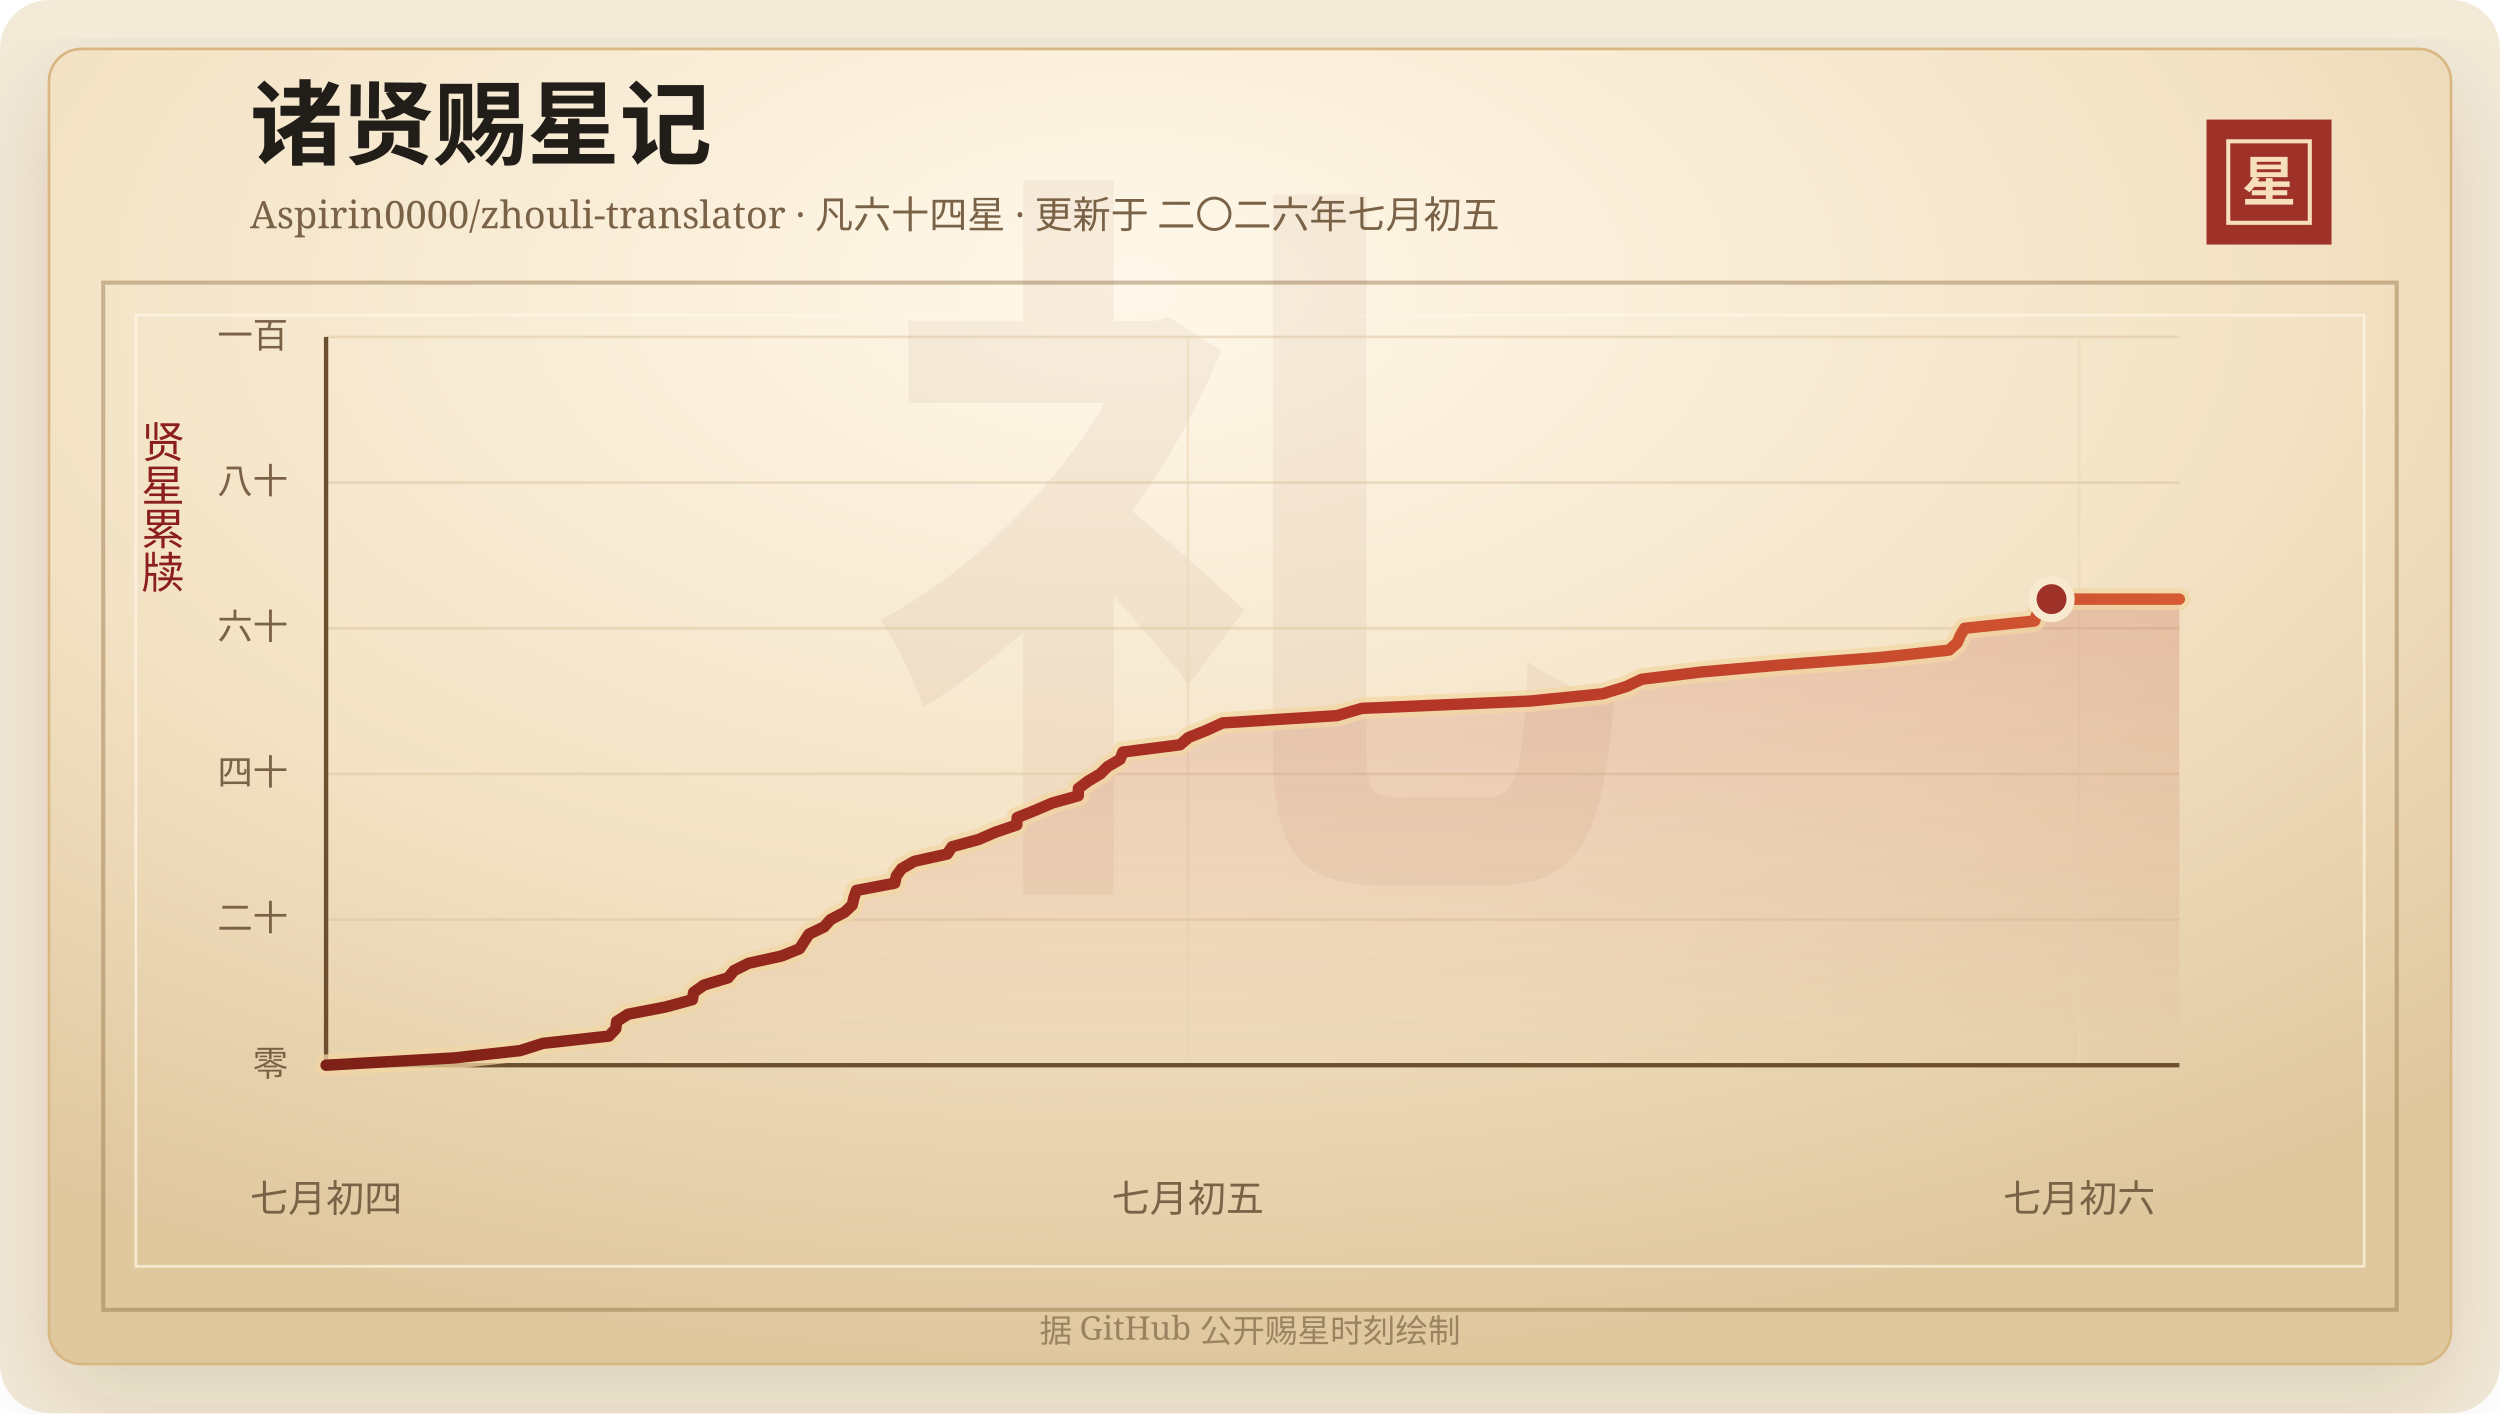
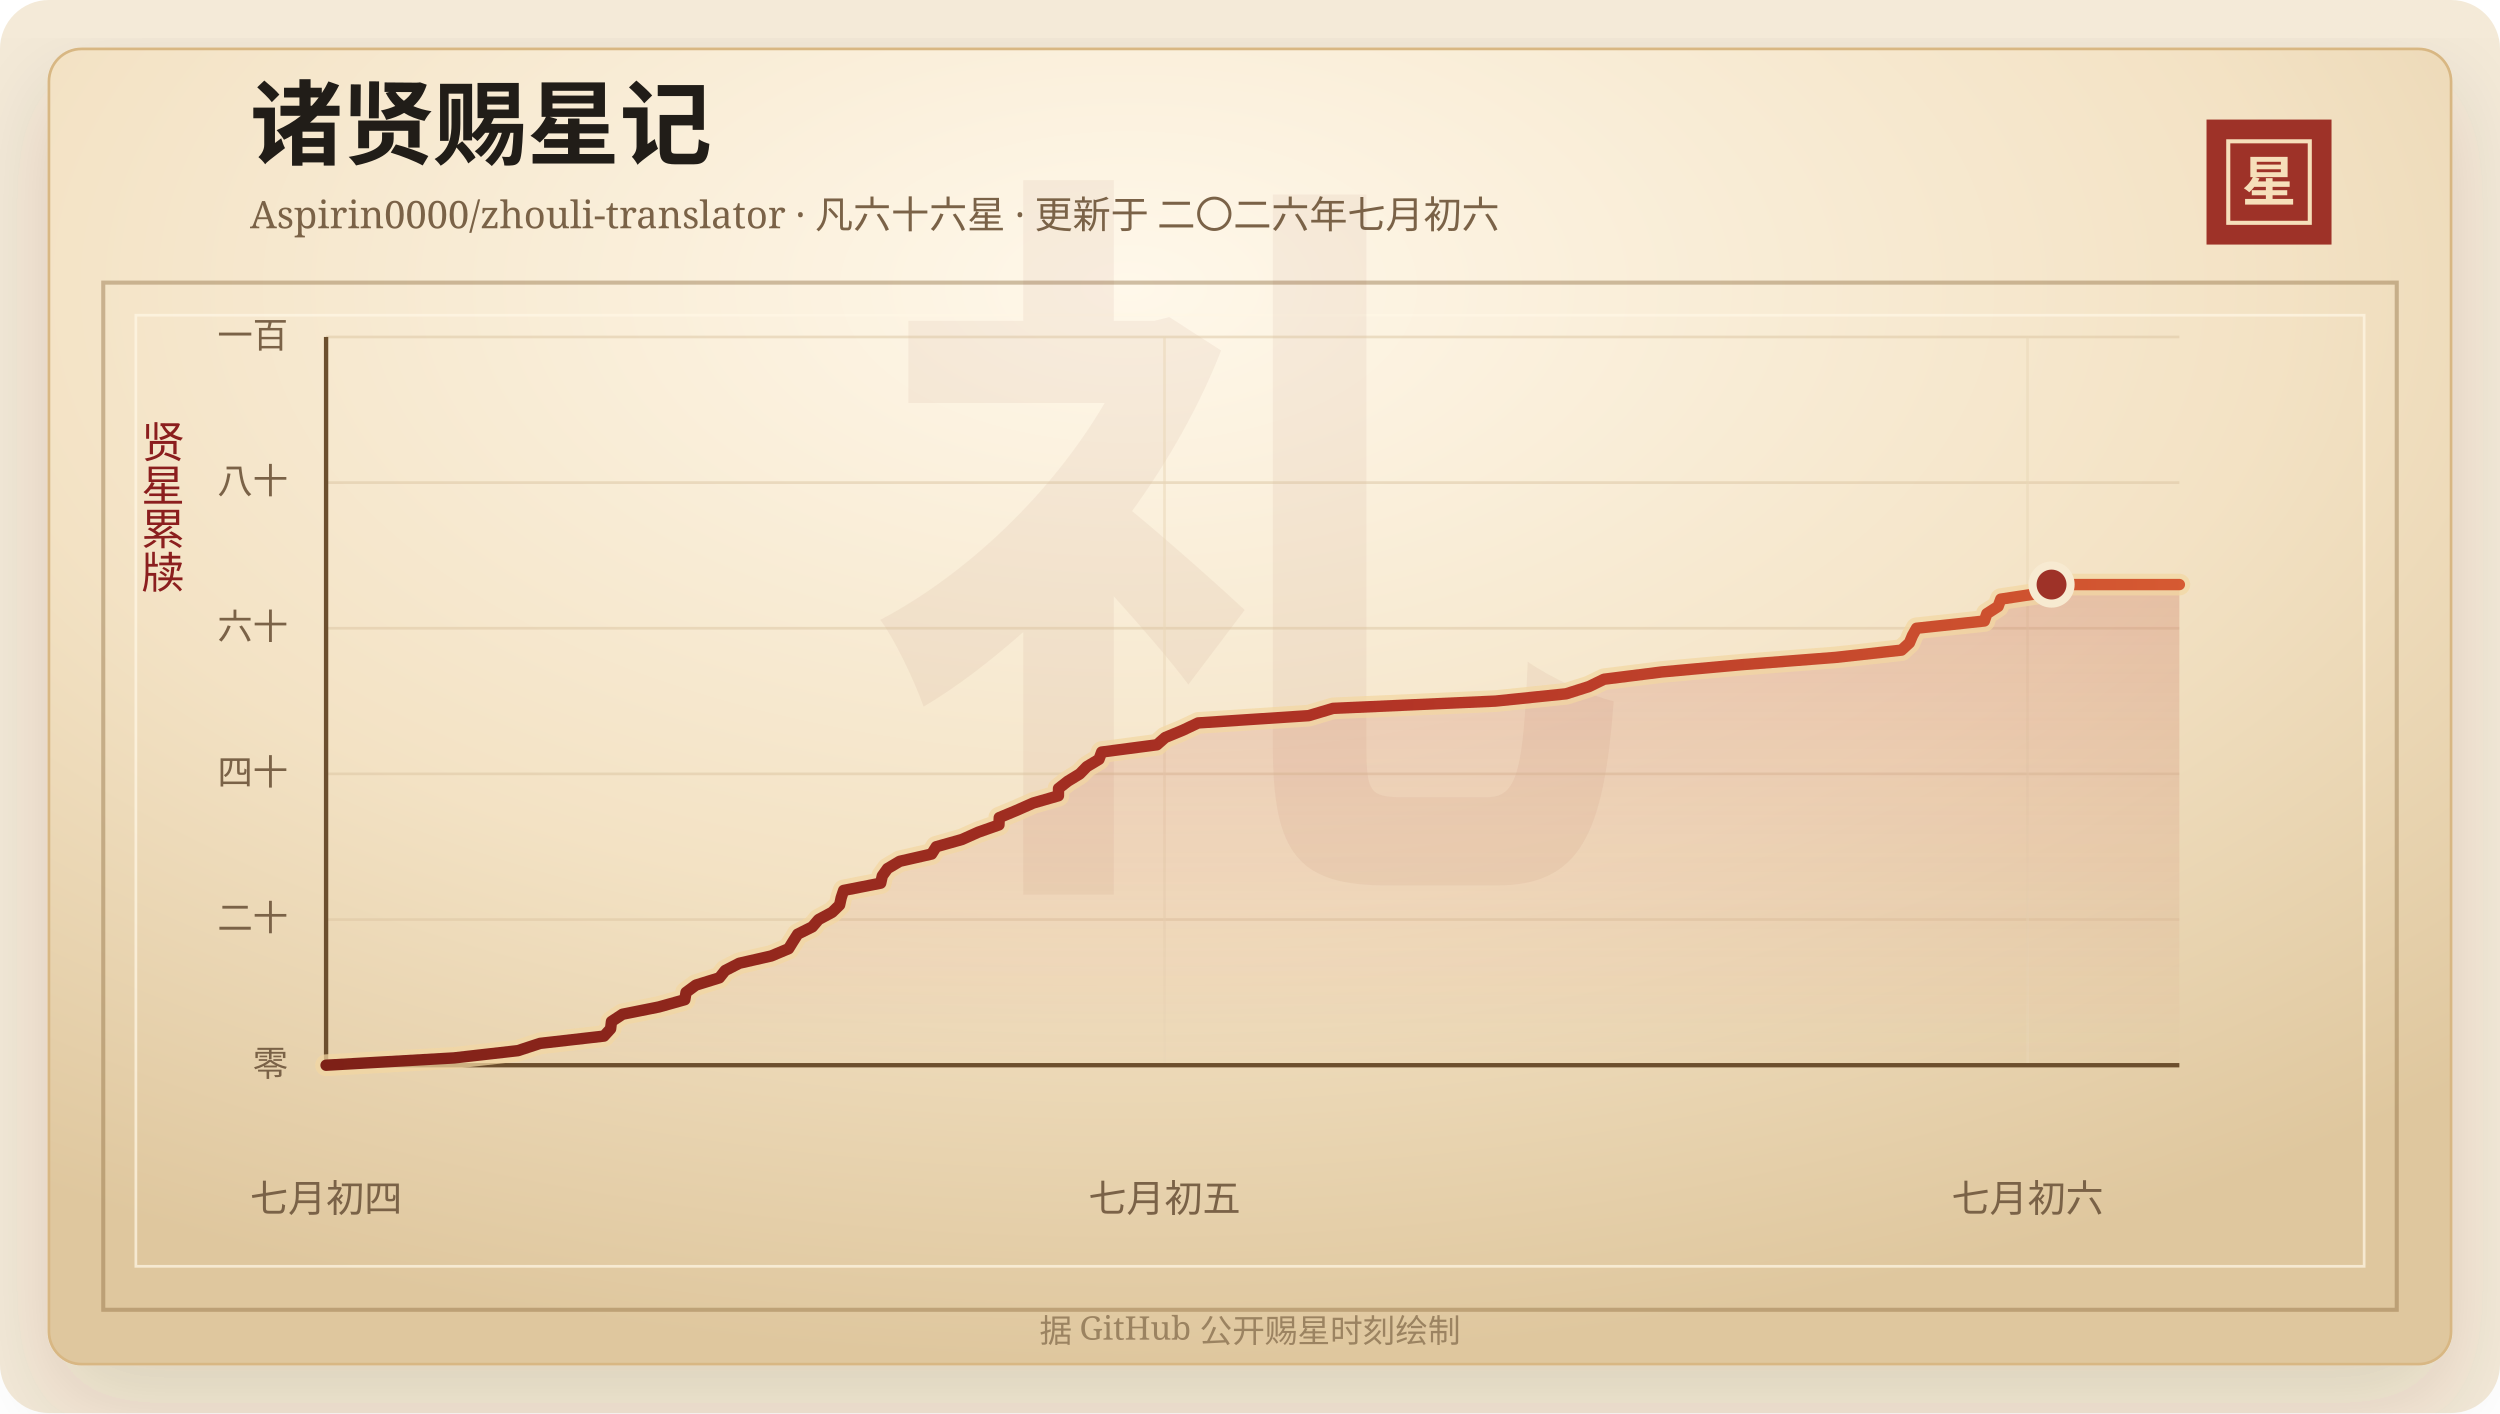
<svg xmlns="http://www.w3.org/2000/svg" width="920" height="520" viewBox="0 0 920 520" role="img" aria-labelledby="title desc">
  <defs>
    <linearGradient id="line" x1="0" x2="1" y1="0" y2="0">
      <stop offset="0%" stop-color="#7d2017" />
      <stop offset="58%" stop-color="#b33426" />
      <stop offset="100%" stop-color="#d65a32" />
    </linearGradient>
    <linearGradient id="area" x1="0" x2="0" y1="0" y2="1">
      <stop offset="0%" stop-color="#b33426" stop-opacity="0.2" />
      <stop offset="100%" stop-color="#b33426" stop-opacity="0" />
    </linearGradient>
    <radialGradient id="paper" cx="45%" cy="18%" r="82%">
      <stop offset="0%" stop-color="#fff8ea" />
      <stop offset="58%" stop-color="#f3e2c4" />
      <stop offset="100%" stop-color="#dfc79e" />
    </radialGradient>
    <filter id="shadow" x="-20%" y="-20%" width="140%" height="140%">
      <feDropShadow dx="0" dy="14" stdDeviation="18" flood-color="#3b2a20" flood-opacity="0.14" />
    </filter>
  </defs>
  <rect width="920" height="520" rx="18" fill="#f4ead8" />
  <rect x="18" y="18" width="884" height="484" rx="12" fill="url(#paper)" stroke="#d8b783" filter="url(#shadow)" />
  <rect x="38" y="104" width="844" height="378" fill="none" stroke="#8c6b3f" stroke-opacity="0.42" stroke-width="1.5" />
  <rect x="50" y="116" width="820" height="350" fill="none" stroke="#fff7e5" stroke-opacity="0.72" />
  <text x="460" y="304" text-anchor="middle" fill="#8c342a" fill-opacity="0.06" font-family="Songti SC, STSong, SimSun, serif" font-size="280" font-weight="700">礼</text>
  <text x="92" y="58" fill="#211d18" font-family="Songti SC, STSong, SimSun, serif" font-size="34" font-weight="700">诸贤赐星记</text>
-   <text x="92" y="84" fill="#7a6247" font-family="Songti SC, STSong, SimSun, serif" font-size="14.0">Aspirin0000/zhouli-translator · 凡六十四星 · 更新于 二〇二六年七月初五</text>
+   <text x="92" y="84" fill="#7a6247" font-family="Songti SC, STSong, SimSun, serif" font-size="14.0">Aspirin0000/zhouli-translator · 凡六十六星 · 更新于 二〇二六年七月初六</text>
  <rect x="812" y="44" width="46" height="46" fill="#9e3228" />
  <rect x="820" y="52" width="30" height="30" fill="none" stroke="#f6dfba" stroke-width="1.5" />
  <text x="835" y="74" text-anchor="middle" fill="#f6dfba" font-family="Songti SC, STSong, SimSun, serif" font-size="20" font-weight="700">星</text>
  <text x="60" y="166" text-anchor="middle" fill="#8b1e1e" font-family="Songti SC, STSong, SimSun, serif" font-size="16" writing-mode="vertical-rl">贤星累牍</text>
  <line x1="120" y1="392.00" x2="802" y2="392.00" stroke="#d9c29e" stroke-opacity="0.48" />
  <text x="106" y="396.00" text-anchor="end" fill="#7a6247" font-family="Songti SC, STSong, SimSun, serif" font-size="13">零</text>
  <line x1="120" y1="338.40" x2="802" y2="338.40" stroke="#d9c29e" stroke-opacity="0.48" />
  <text x="106" y="342.40" text-anchor="end" fill="#7a6247" font-family="Songti SC, STSong, SimSun, serif" font-size="13">二十</text>
  <line x1="120" y1="284.80" x2="802" y2="284.80" stroke="#d9c29e" stroke-opacity="0.48" />
  <text x="106" y="288.80" text-anchor="end" fill="#7a6247" font-family="Songti SC, STSong, SimSun, serif" font-size="13">四十</text>
  <line x1="120" y1="231.20" x2="802" y2="231.20" stroke="#d9c29e" stroke-opacity="0.48" />
  <text x="106" y="235.20" text-anchor="end" fill="#7a6247" font-family="Songti SC, STSong, SimSun, serif" font-size="13">六十</text>
  <line x1="120" y1="177.60" x2="802" y2="177.60" stroke="#d9c29e" stroke-opacity="0.48" />
  <text x="106" y="181.60" text-anchor="end" fill="#7a6247" font-family="Songti SC, STSong, SimSun, serif" font-size="13">八十</text>
  <line x1="120" y1="124.00" x2="802" y2="124.00" stroke="#d9c29e" stroke-opacity="0.48" />
  <text x="106" y="128.00" text-anchor="end" fill="#7a6247" font-family="Songti SC, STSong, SimSun, serif" font-size="13">一百</text>
  <line x1="120.00" y1="124" x2="120.00" y2="392" stroke="#ead6b7" stroke-opacity="0.54" />
  <text x="120.00" y="446" text-anchor="middle" fill="#7a6247" font-family="Songti SC, STSong, SimSun, serif" font-size="14">七月初四</text>
-   <line x1="437.11" y1="124" x2="437.11" y2="392" stroke="#ead6b7" stroke-opacity="0.54" />
-   <text x="437.11" y="446" text-anchor="middle" fill="#7a6247" font-family="Songti SC, STSong, SimSun, serif" font-size="14">七月初五</text>
-   <line x1="765.14" y1="124" x2="765.14" y2="392" stroke="#ead6b7" stroke-opacity="0.54" />
-   <text x="765.14" y="446" text-anchor="middle" fill="#7a6247" font-family="Songti SC, STSong, SimSun, serif" font-size="14">七月初六</text>
+   <line x1="428.53" y1="124" x2="428.53" y2="392" stroke="#ead6b7" stroke-opacity="0.54" />
+   <text x="428.53" y="446" text-anchor="middle" fill="#7a6247" font-family="Songti SC, STSong, SimSun, serif" font-size="14">七月初五</text>
+   <line x1="746.15" y1="124" x2="746.15" y2="392" stroke="#ead6b7" stroke-opacity="0.54" />
+   <text x="746.15" y="446" text-anchor="middle" fill="#7a6247" font-family="Songti SC, STSong, SimSun, serif" font-size="14">七月初六</text>
  <line x1="120" y1="392" x2="802" y2="392" stroke="#6c4f2e" stroke-width="1.6" />
  <line x1="120" y1="124" x2="120" y2="392" stroke="#6c4f2e" stroke-width="1.6" />
-   <polygon points="120.00,392.00 120.00,392.00 167.03,389.32 191.37,386.64 199.80,383.96 224.08,381.28 226.60,378.60 226.92,375.92 231.13,373.24 244.95,370.56 254.79,367.88 255.26,365.20 259.00,362.52 267.92,359.84 270.13,357.16 275.49,354.48 287.63,351.80 294.24,349.12 295.95,346.44 297.71,343.76 303.27,341.08 305.64,338.40 310.78,335.72 313.63,333.04 314.24,330.36 315.16,327.68 329.25,325.00 329.86,322.32 331.84,319.64 336.48,316.96 348.59,314.28 350.35,311.60 360.16,308.92 366.34,306.24 374.19,303.56 374.32,300.88 380.96,298.20 387.21,295.52 396.80,292.84 396.84,290.16 400.37,287.48 404.89,284.80 407.60,282.12 412.20,279.44 413.22,276.76 434.25,274.08 437.38,271.40 444.08,268.72 449.91,266.04 491.91,263.36 501.17,260.68 562.93,258.00 589.77,255.32 598.47,252.64 604.15,249.96 626.12,247.28 656.56,244.60 692.21,241.92 717.22,239.24 720.24,236.56 721.40,233.88 722.95,231.20 748.72,228.52 749.65,225.84 753.95,223.16 754.97,220.48 802.00,220.48 802.00,392.00" fill="url(#area)" />
-   <polyline points="120.00,392.00 167.03,389.32 191.37,386.64 199.80,383.96 224.08,381.28 226.60,378.60 226.92,375.92 231.13,373.24 244.95,370.56 254.79,367.88 255.26,365.20 259.00,362.52 267.92,359.84 270.13,357.16 275.49,354.48 287.63,351.80 294.24,349.12 295.95,346.44 297.71,343.76 303.27,341.08 305.64,338.40 310.78,335.72 313.63,333.04 314.24,330.36 315.16,327.68 329.25,325.00 329.86,322.32 331.84,319.64 336.48,316.96 348.59,314.28 350.35,311.60 360.16,308.92 366.34,306.24 374.19,303.56 374.32,300.88 380.96,298.20 387.21,295.52 396.80,292.84 396.84,290.16 400.37,287.48 404.89,284.80 407.60,282.12 412.20,279.44 413.22,276.76 434.25,274.08 437.38,271.40 444.08,268.72 449.91,266.04 491.91,263.36 501.17,260.68 562.93,258.00 589.77,255.32 598.47,252.64 604.15,249.96 626.12,247.28 656.56,244.60 692.21,241.92 717.22,239.24 720.24,236.56 721.40,233.88 722.95,231.20 748.72,228.52 749.65,225.84 753.95,223.16 754.97,220.48 802.00,220.48" fill="none" stroke="#f3d7a2" stroke-width="8" stroke-linecap="round" stroke-linejoin="round" opacity="0.72" />
-   <polyline points="120.00,392.00 167.03,389.32 191.37,386.64 199.80,383.96 224.08,381.28 226.60,378.60 226.92,375.92 231.13,373.24 244.95,370.56 254.79,367.88 255.26,365.20 259.00,362.52 267.92,359.84 270.13,357.16 275.49,354.48 287.63,351.80 294.24,349.12 295.95,346.44 297.71,343.76 303.27,341.08 305.64,338.40 310.78,335.72 313.63,333.04 314.24,330.36 315.16,327.68 329.25,325.00 329.86,322.32 331.84,319.64 336.48,316.96 348.59,314.28 350.35,311.60 360.16,308.92 366.34,306.24 374.19,303.56 374.32,300.88 380.96,298.20 387.21,295.52 396.80,292.84 396.84,290.16 400.37,287.48 404.89,284.80 407.60,282.12 412.20,279.44 413.22,276.76 434.25,274.08 437.38,271.40 444.08,268.72 449.91,266.04 491.91,263.36 501.17,260.68 562.93,258.00 589.77,255.32 598.47,252.64 604.15,249.96 626.12,247.28 656.56,244.60 692.21,241.92 717.22,239.24 720.24,236.56 721.40,233.88 722.95,231.20 748.72,228.52 749.65,225.84 753.95,223.16 754.97,220.48 802.00,220.48" fill="none" stroke="url(#line)" stroke-width="4.2" stroke-linecap="round" stroke-linejoin="round" />
-   <circle cx="754.97" cy="220.48" r="7" fill="#9e3228" stroke="#f7ead1" stroke-width="3" />
+   <polygon points="120.00,392.00 120.00,392.00 167.03,389.32 190.59,386.64 198.76,383.96 222.26,381.28 224.70,378.60 225.02,375.92 229.09,373.24 242.47,370.56 252.01,367.88 252.46,365.20 256.08,362.52 264.72,359.84 266.85,357.16 272.05,354.48 283.80,351.80 290.20,349.12 291.85,346.44 293.56,343.76 298.94,341.08 301.23,338.40 306.22,335.72 308.97,333.04 309.56,330.36 310.45,327.68 324.09,325.00 324.69,322.32 326.60,319.64 331.10,316.96 342.83,314.28 344.53,311.60 354.03,308.92 360.01,306.24 367.61,303.56 367.73,300.88 374.16,298.20 380.21,295.52 389.50,292.84 389.54,290.16 392.96,287.48 397.34,284.80 399.96,282.12 404.42,279.44 405.41,276.76 425.76,274.08 428.79,271.40 435.28,268.72 440.92,266.04 481.60,263.36 490.56,260.68 550.36,258.00 576.34,255.32 584.77,252.64 590.27,249.96 611.54,247.28 641.01,244.60 675.53,241.92 699.75,239.24 702.67,236.56 703.79,233.88 705.29,231.20 730.24,228.52 731.15,225.84 735.31,223.16 736.29,220.48 753.98,217.80 754.97,215.12 802.00,215.12 802.00,392.00" fill="url(#area)" />
+   <polyline points="120.00,392.00 167.03,389.32 190.59,386.64 198.76,383.96 222.26,381.28 224.70,378.60 225.02,375.92 229.09,373.24 242.47,370.56 252.01,367.88 252.46,365.20 256.08,362.52 264.72,359.84 266.85,357.16 272.05,354.48 283.80,351.80 290.20,349.12 291.85,346.44 293.56,343.76 298.94,341.08 301.23,338.40 306.22,335.72 308.97,333.04 309.56,330.36 310.45,327.68 324.09,325.00 324.69,322.32 326.60,319.64 331.10,316.96 342.83,314.28 344.53,311.60 354.03,308.92 360.01,306.24 367.61,303.56 367.73,300.88 374.16,298.20 380.21,295.52 389.50,292.84 389.54,290.16 392.96,287.48 397.34,284.80 399.96,282.12 404.42,279.44 405.41,276.76 425.76,274.08 428.79,271.40 435.28,268.72 440.92,266.04 481.60,263.36 490.56,260.68 550.36,258.00 576.34,255.32 584.77,252.64 590.27,249.96 611.54,247.28 641.01,244.60 675.53,241.92 699.75,239.24 702.67,236.56 703.79,233.88 705.29,231.20 730.24,228.52 731.15,225.84 735.31,223.16 736.29,220.48 753.98,217.80 754.97,215.12 802.00,215.12" fill="none" stroke="#f3d7a2" stroke-width="8" stroke-linecap="round" stroke-linejoin="round" opacity="0.72" />
+   <polyline points="120.00,392.00 167.03,389.32 190.59,386.64 198.76,383.96 222.26,381.28 224.70,378.60 225.02,375.92 229.09,373.24 242.47,370.56 252.01,367.88 252.46,365.20 256.08,362.52 264.72,359.84 266.85,357.16 272.05,354.48 283.80,351.80 290.20,349.12 291.85,346.44 293.56,343.76 298.94,341.08 301.23,338.40 306.22,335.72 308.97,333.04 309.56,330.36 310.45,327.68 324.09,325.00 324.69,322.32 326.60,319.64 331.10,316.96 342.83,314.28 344.53,311.60 354.03,308.92 360.01,306.24 367.61,303.56 367.73,300.88 374.16,298.20 380.21,295.52 389.50,292.84 389.54,290.16 392.96,287.48 397.34,284.80 399.96,282.12 404.42,279.44 405.41,276.76 425.76,274.08 428.79,271.40 435.28,268.72 440.92,266.04 481.60,263.36 490.56,260.68 550.36,258.00 576.34,255.32 584.77,252.64 590.27,249.96 611.54,247.28 641.01,244.60 675.53,241.92 699.75,239.24 702.67,236.56 703.79,233.88 705.29,231.20 730.24,228.52 731.15,225.84 735.31,223.16 736.29,220.48 753.98,217.80 754.97,215.12 802.00,215.12" fill="none" stroke="url(#line)" stroke-width="4.2" stroke-linecap="round" stroke-linejoin="round" />
+   <circle cx="754.97" cy="215.12" r="7" fill="#9e3228" stroke="#f7ead1" stroke-width="3" />
  <text x="460" y="494" text-anchor="middle" fill="#9b8361" font-family="Songti SC, STSong, SimSun, serif" font-size="12">据 GitHub 公开赐星时刻绘制</text>
</svg>
